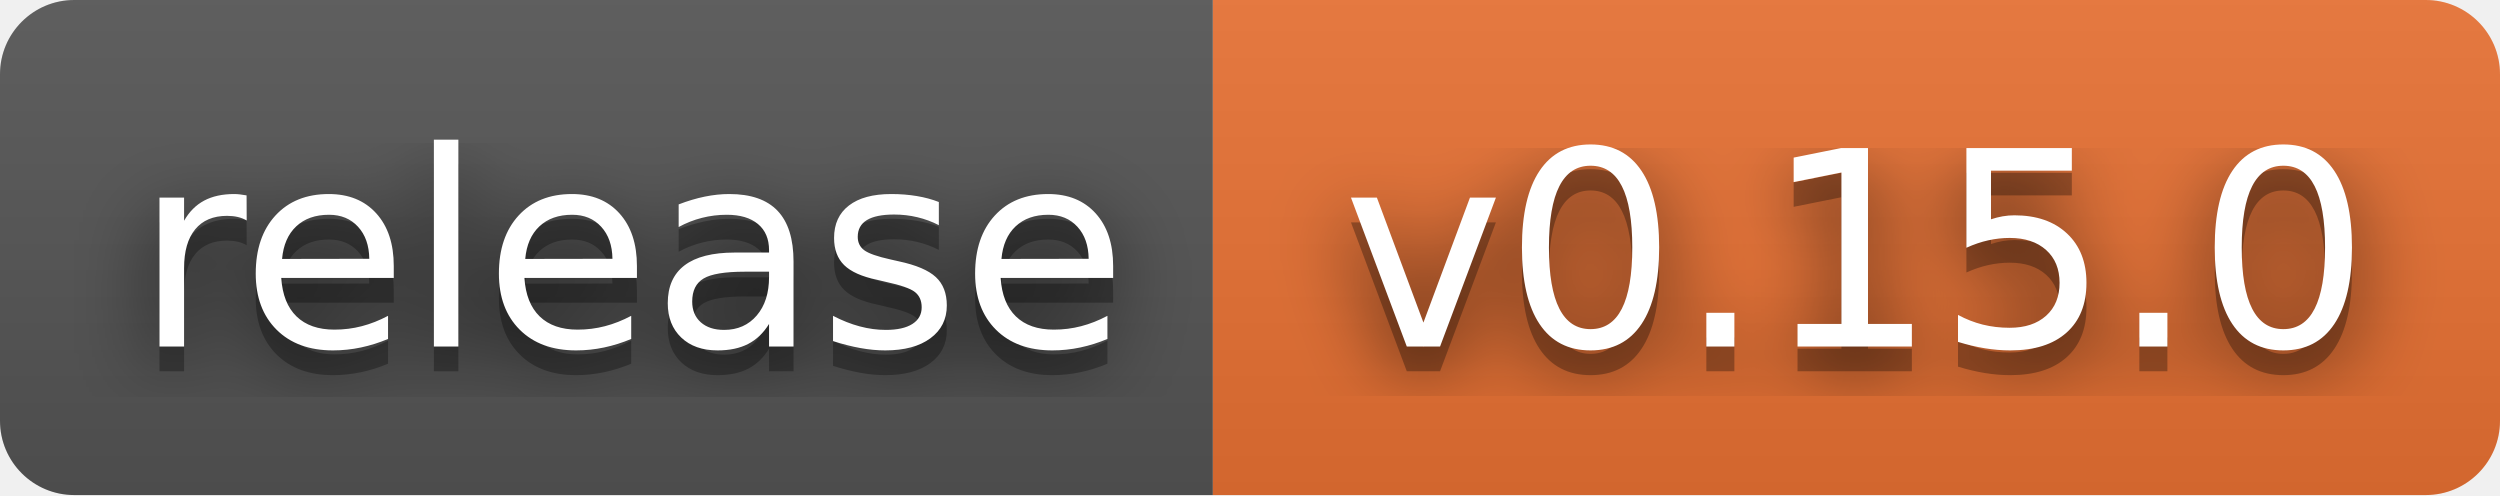
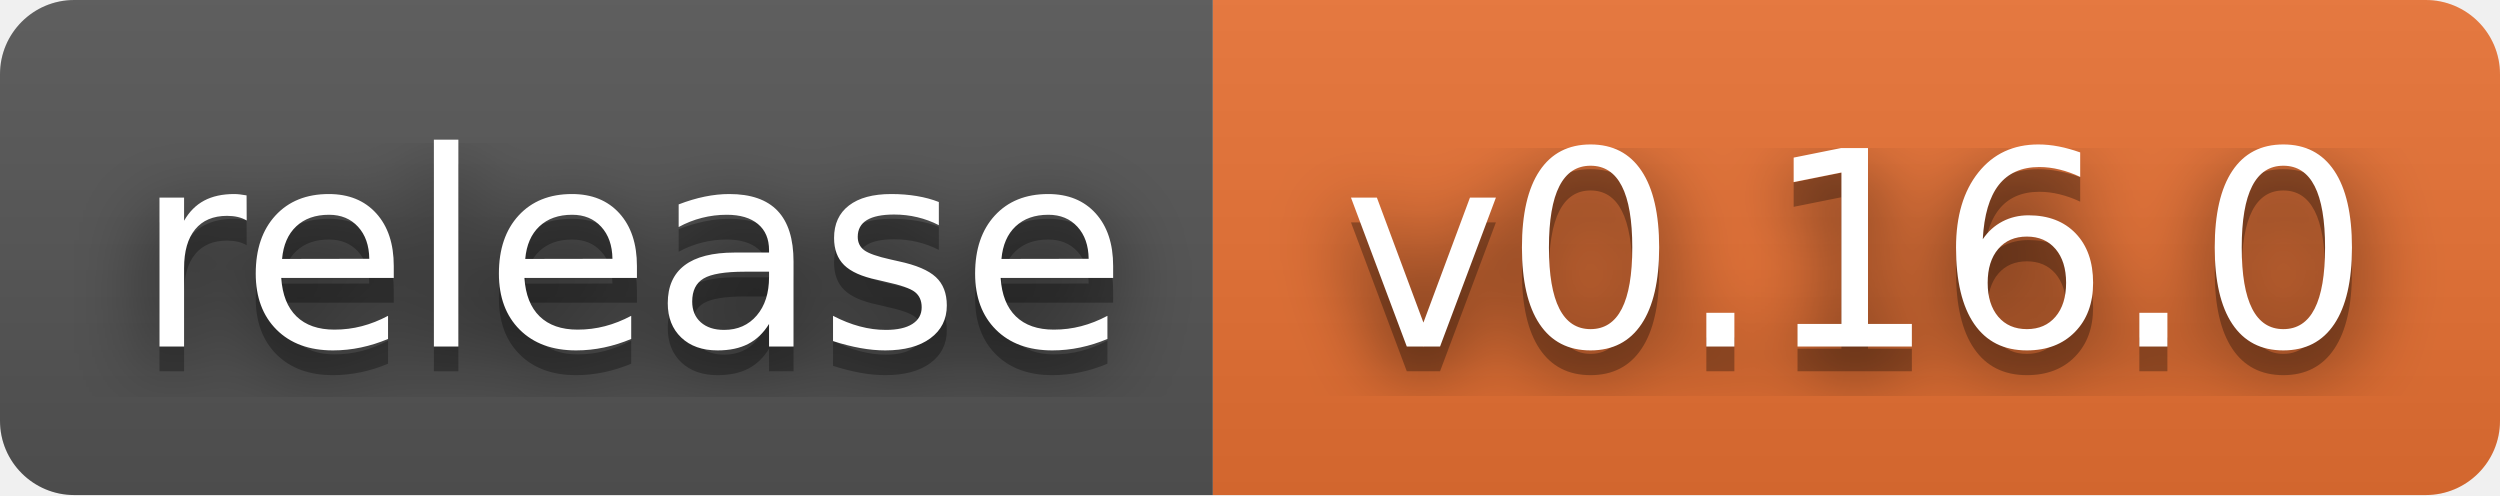
- <svg xmlns="http://www.w3.org/2000/svg" width="101" height="20" role="img" aria-label="release: v0.15.0">
+ <svg xmlns="http://www.w3.org/2000/svg" width="101" height="20" role="img" aria-label="release: v0.16.0">
  <filter id="blur">
    <feGaussianBlur stdDeviation="16" />
  </filter>
  <linearGradient id="s" x2="0" y2="100%">
    <stop offset="0" stop-color="#bbb" stop-opacity=".1" />
    <stop offset="1" stop-opacity=".1" />
  </linearGradient>
  <clipPath id="r">
    <rect width="101" height="20" rx="3" />
  </clipPath>
  <g clip-path="url(#r)">
    <rect width="49" height="20" fill="#555" />
    <rect x="49" width="52" height="20" fill="#ea7233" />
    <rect width="101" height="20" fill="url(#s)" />
  </g>
  <g fill="#fff" text-anchor="middle" font-family="Verdana,Geneva,DejaVu Sans,sans-serif" text-rendering="geometricPrecision" font-size="110">
    <g transform="scale(.1)">
      <g aria-hidden="true" fill="#010101">
        <text x="255" y="150" fill-opacity=".8" filter="url(#blur)" textLength="390">release</text>
        <text x="255" y="150" fill-opacity=".3" textLength="390">release</text>
      </g>
      <text x="255" y="140" textLength="390">release</text>
    </g>
    <g transform="scale(.1)">
      <g aria-hidden="true" fill="#010101">
-         <text x="750" y="150" fill-opacity=".8" filter="url(#blur)" textLength="420">v0.15.0</text>
-         <text x="750" y="150" fill-opacity=".3" textLength="420">v0.15.0</text>
+         <text x="750" y="150" fill-opacity=".8" filter="url(#blur)" textLength="420">v0.16.0</text>
+         <text x="750" y="150" fill-opacity=".3" textLength="420">v0.16.0</text>
      </g>
-       <text x="750" y="140" textLength="420">v0.15.0</text>
+       <text x="750" y="140" textLength="420">v0.16.0</text>
    </g>
  </g>
</svg>
